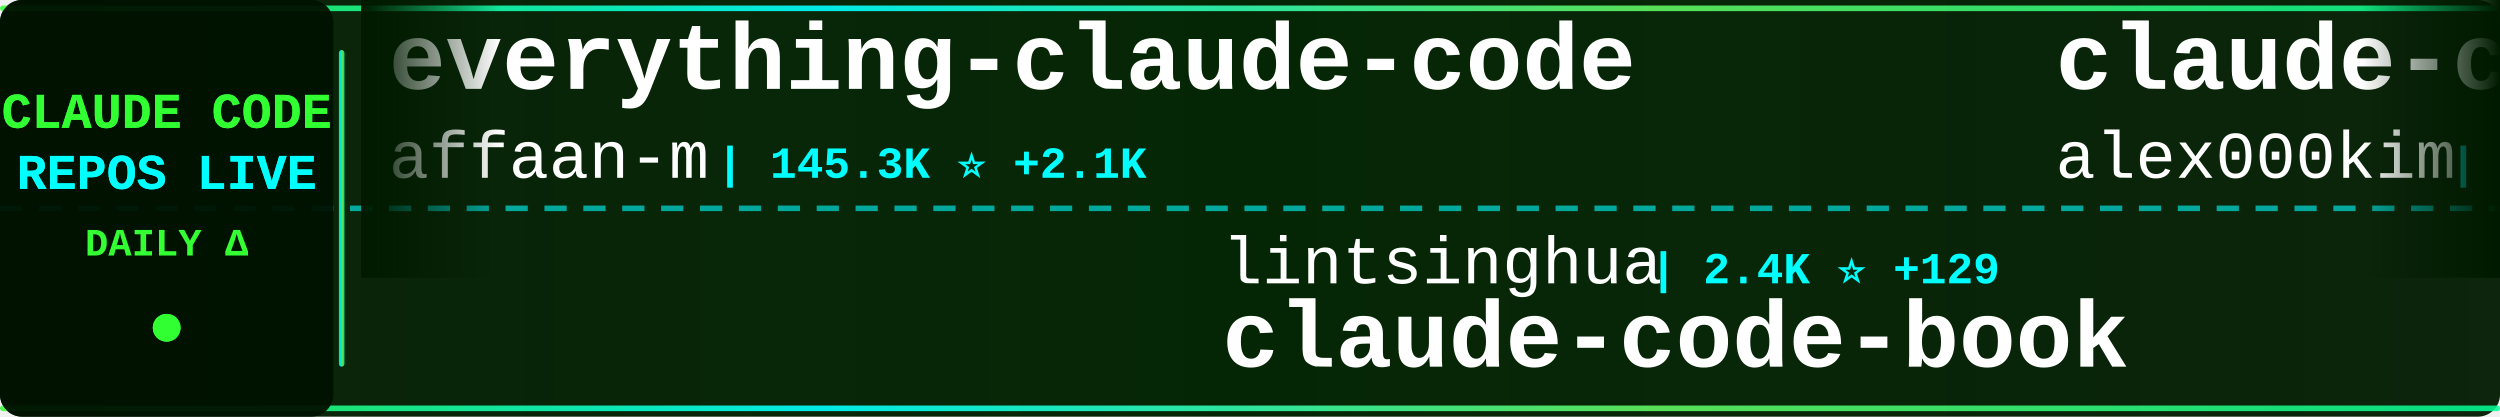
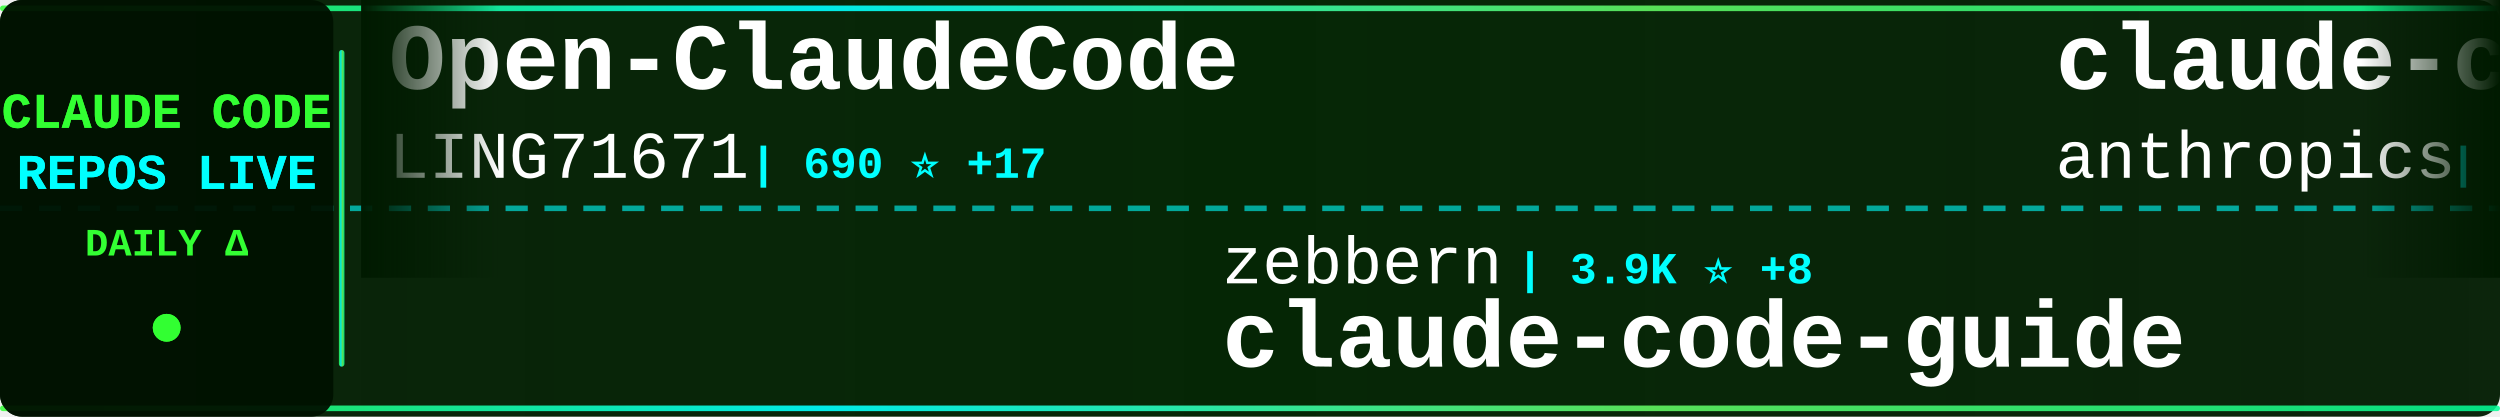
<svg xmlns="http://www.w3.org/2000/svg" width="900" height="150">
  <defs>
    <linearGradient id="tickerBg" x1="0%" y1="0%" x2="100%" y2="0%">
      <stop offset="0%" style="stop-color:#001a00;stop-opacity:0.95" />
      <stop offset="50%" style="stop-color:#002200;stop-opacity:0.98" />
      <stop offset="100%" style="stop-color:#001a00;stop-opacity:0.95" />
    </linearGradient>
    <linearGradient id="borderGrad" x1="0%" y1="0%" x2="100%" y2="0%">
      <stop offset="0%" style="stop-color:#33ff33;stop-opacity:0.85">
        <animate attributeName="stop-opacity" values="0.85;1;0.85" dur="2s" repeatCount="indefinite" />
      </stop>
      <stop offset="33%" style="stop-color:#00ffff;stop-opacity:0.9">
        <animate attributeName="stop-opacity" values="0.9;1;0.9" dur="2.2s" repeatCount="indefinite" />
      </stop>
      <stop offset="66%" style="stop-color:#66ff66;stop-opacity:0.85">
        <animate attributeName="stop-opacity" values="0.85;1;0.85" dur="1.8s" repeatCount="indefinite" />
      </stop>
      <stop offset="100%" style="stop-color:#00ff99;stop-opacity:0.85">
        <animate attributeName="stop-opacity" values="0.85;1;0.85" dur="2s" repeatCount="indefinite" />
      </stop>
    </linearGradient>
    <filter id="textGlow">
      <feGaussianBlur stdDeviation="0.1" result="coloredBlur" />
      <feMerge>
        <feMergeNode in="coloredBlur" />
        <feMergeNode in="SourceGraphic" />
      </feMerge>
    </filter>
    <filter id="metricGlow">
      <feGaussianBlur stdDeviation="0.2" result="coloredBlur" />
      <feMerge>
        <feMergeNode in="coloredBlur" />
        <feMergeNode in="SourceGraphic" />
      </feMerge>
    </filter>
    <linearGradient id="leftFade" x1="0%" y1="0%" x2="100%" y2="0%">
      <stop offset="0%" style="stop-color:#001a00;stop-opacity:1" />
      <stop offset="100%" style="stop-color:#001a00;stop-opacity:0" />
    </linearGradient>
    <linearGradient id="rightFade" x1="0%" y1="0%" x2="100%" y2="0%">
      <stop offset="0%" style="stop-color:#001a00;stop-opacity:0" />
      <stop offset="100%" style="stop-color:#001a00;stop-opacity:1" />
    </linearGradient>
  </defs>
  <rect width="900" height="150" fill="url(#tickerBg)" rx="8" />
  <rect x="0" y="2" width="900" height="2" fill="url(#borderGrad)" rx="1" />
  <rect x="0" y="146" width="900" height="2" fill="url(#borderGrad)" rx="1" />
  <line x1="0" y1="75" x2="900" y2="75" stroke="#00ffff" stroke-width="2" stroke-dasharray="8 6" opacity="0.6" />
  <rect x="0" y="0" width="120" height="150" fill="#001100" opacity="0.95" rx="8" />
  <text x="60" y="46" font-family="'Courier New', monospace" font-size="18" font-weight="bold" fill="#33ff33" text-anchor="middle" filter="url(#textGlow)">
    CLAUDE CODE
  </text>
  <text x="60" y="68" font-family="'Courier New', monospace" font-size="18" font-weight="bold" fill="#00ffff" text-anchor="middle" filter="url(#textGlow)">
    REPOS LIVE
  </text>
  <text x="60" y="92" font-family="'Courier New', monospace" font-size="14" font-weight="bold" fill="#33ff33" text-anchor="middle">
    DAILY Δ
  </text>
  <circle cx="60" cy="118" r="5" fill="#33ff33" filter="url(#metricGlow)">
    <animate attributeName="r" values="4;6;4" dur="1.5s" repeatCount="indefinite" />
    <animate attributeName="opacity" values="0.6;1;0.6" dur="1.5s" repeatCount="indefinite" />
  </circle>
  <rect x="122" y="18" width="2" height="114" fill="url(#borderGrad)" rx="1" />
  <clipPath id="tickerClip">
    <rect x="130" y="0" width="770" height="150" />
  </clipPath>
  <g clip-path="url(#tickerClip)">
    <g id="tickerItems">
      <animateTransform attributeName="transform" attributeType="XML" type="translate" from="0 0" to="-3000 0" dur="54s" repeatCount="indefinite" />
      <g transform="translate(0, 0)">
-         <text x="140" y="32" font-family="'Courier New', monospace" font-size="34" font-weight="bold" fill="#ffffff">everything-claude-code</text>
-         <text x="140" y="64" font-family="'Courier New', monospace" font-size="24" font-weight="normal" fill="#ffffff" opacity="1.0">affaan-m</text>
-         <text x="258" y="64" font-family="'Courier New', monospace" font-size="16" font-weight="bold" fill="#00ffff"> | 145.3K ⭐ +2.1K</text>
+         <text x="140" y="32" font-family="'Courier New', monospace" font-size="34" font-weight="bold" fill="#ffffff">Open-ClaudeCode</text>
+         <text x="140" y="64" font-family="'Courier New', monospace" font-size="24" font-weight="normal" fill="#ffffff" opacity="1.0">LING71671</text>
+         <text x="270" y="64" font-family="'Courier New', monospace" font-size="16" font-weight="bold" fill="#00ffff"> | 690 ⭐ +17</text>
      </g>
      <g transform="translate(300, 0)">
-         <text x="140" y="102" font-family="'Courier New', monospace" font-size="24" font-weight="normal" fill="#ffffff" opacity="1.0">lintsinghua</text>
-         <text x="294" y="102" font-family="'Courier New', monospace" font-size="16" font-weight="bold" fill="#00ffff"> | 2.4K ⭐ +129</text>
-         <text x="140" y="132" font-family="'Courier New', monospace" font-size="34" font-weight="bold" fill="#ffffff">claude-code-book</text>
+         <text x="140" y="102" font-family="'Courier New', monospace" font-size="24" font-weight="normal" fill="#ffffff" opacity="1.0">zebbern</text>
+         <text x="246" y="102" font-family="'Courier New', monospace" font-size="16" font-weight="bold" fill="#00ffff"> | 3.9K ⭐ +8</text>
+         <text x="140" y="132" font-family="'Courier New', monospace" font-size="34" font-weight="bold" fill="#ffffff">claude-code-guide</text>
      </g>
      <g transform="translate(600, 0)">
-         <text x="140" y="32" font-family="'Courier New', monospace" font-size="34" font-weight="bold" fill="#ffffff">claude-code</text>
-         <text x="140" y="64" font-family="'Courier New', monospace" font-size="24" font-weight="normal" fill="#ffffff" opacity="1.0">alex000kim</text>
-         <text x="282" y="64" font-family="'Courier New', monospace" font-size="16" font-weight="bold" fill="#00ffff"> | 200 ⭐ +2</text>
+         <text x="140" y="32" font-family="'Courier New', monospace" font-size="34" font-weight="bold" fill="#ffffff">claude-code-base-action</text>
+         <text x="140" y="64" font-family="'Courier New', monospace" font-size="24" font-weight="normal" fill="#ffffff" opacity="1.0">anthropics</text>
+         <text x="282" y="64" font-family="'Courier New', monospace" font-size="16" font-weight="bold" fill="#00ffff"> | 786 ⭐ +1</text>
      </g>
      <g transform="translate(900, 0)">
-         <text x="140" y="102" font-family="'Courier New', monospace" font-size="24" font-weight="normal" fill="#ffffff" opacity="1.0">luongnv89</text>
-         <text x="270" y="102" font-family="'Courier New', monospace" font-size="16" font-weight="bold" fill="#00ffff"> | 22.6K ⭐ +965</text>
-         <text x="140" y="132" font-family="'Courier New', monospace" font-size="34" font-weight="bold" fill="#ffffff">claude-howto</text>
+         <text x="140" y="102" font-family="'Courier New', monospace" font-size="24" font-weight="normal" fill="#ffffff" opacity="1.0">siteboon</text>
+         <text x="258" y="102" font-family="'Courier New', monospace" font-size="16" font-weight="bold" fill="#00ffff"> | 9.6K ⭐ +34</text>
+         <text x="140" y="132" font-family="'Courier New', monospace" font-size="34" font-weight="bold" fill="#ffffff">claudecodeui</text>
      </g>
      <g transform="translate(1200, 0)">
-         <text x="140" y="32" font-family="'Courier New', monospace" font-size="34" font-weight="bold" fill="#ffffff">ralph-claude-code</text>
-         <text x="140" y="64" font-family="'Courier New', monospace" font-size="24" font-weight="normal" fill="#ffffff" opacity="1.0">frankbria</text>
-         <text x="270" y="64" font-family="'Courier New', monospace" font-size="16" font-weight="bold" fill="#00ffff"> | 8.5K ⭐ +29</text>
+         <text x="140" y="32" font-family="'Courier New', monospace" font-size="34" font-weight="bold" fill="#ffffff">collection-claude-code-s...</text>
+         <text x="140" y="64" font-family="'Courier New', monospace" font-size="24" font-weight="normal" fill="#ffffff" opacity="1.0">chauncygu</text>
+         <text x="270" y="64" font-family="'Courier New', monospace" font-size="16" font-weight="bold" fill="#00ffff"> | 1.8K ⭐ +84</text>
      </g>
      <g transform="translate(1500, 0)">
-         <text x="140" y="102" font-family="'Courier New', monospace" font-size="24" font-weight="normal" fill="#ffffff" opacity="1.0">1rgs</text>
-         <text x="210" y="102" font-family="'Courier New', monospace" font-size="16" font-weight="bold" fill="#00ffff"> | 3.4K ⭐ +8</text>
-         <text x="140" y="132" font-family="'Courier New', monospace" font-size="34" font-weight="bold" fill="#ffffff">claude-code-proxy</text>
+         <text x="140" y="102" font-family="'Courier New', monospace" font-size="24" font-weight="normal" fill="#ffffff" opacity="1.0">eyaltoledano</text>
+         <text x="306" y="102" font-family="'Courier New', monospace" font-size="16" font-weight="bold" fill="#00ffff"> | 26.4K ⭐ +18</text>
+         <text x="140" y="132" font-family="'Courier New', monospace" font-size="34" font-weight="bold" fill="#ffffff">claude-task-master</text>
      </g>
      <g transform="translate(1800, 0)">
-         <text x="140" y="32" font-family="'Courier New', monospace" font-size="34" font-weight="bold" fill="#ffffff">claude-code-source-code-...</text>
-         <text x="140" y="64" font-family="'Courier New', monospace" font-size="24" font-weight="normal" fill="#ffffff" opacity="1.0">ghuntley</text>
-         <text x="258" y="64" font-family="'Courier New', monospace" font-size="16" font-weight="bold" fill="#00ffff"> | 968 ⭐ +3</text>
+         <text x="140" y="32" font-family="'Courier New', monospace" font-size="34" font-weight="bold" fill="#ffffff">claude-code-infrastructu...</text>
+         <text x="140" y="64" font-family="'Courier New', monospace" font-size="24" font-weight="normal" fill="#ffffff" opacity="1.0">diet103</text>
+         <text x="246" y="64" font-family="'Courier New', monospace" font-size="16" font-weight="bold" fill="#00ffff"> | 9.4K ⭐ +7</text>
      </g>
      <g transform="translate(2100, 0)">
-         <text x="140" y="102" font-family="'Courier New', monospace" font-size="24" font-weight="normal" fill="#ffffff" opacity="1.0">kodu-ai</text>
-         <text x="246" y="102" font-family="'Courier New', monospace" font-size="16" font-weight="bold" fill="#00ffff"> | 5.3K ⭐</text>
-         <text x="140" y="132" font-family="'Courier New', monospace" font-size="34" font-weight="bold" fill="#ffffff">claude-coder</text>
+         <text x="140" y="102" font-family="'Courier New', monospace" font-size="24" font-weight="normal" fill="#ffffff" opacity="1.0">liuup</text>
+         <text x="222" y="102" font-family="'Courier New', monospace" font-size="16" font-weight="bold" fill="#00ffff"> | 1.2K ⭐ +83</text>
+         <text x="140" y="132" font-family="'Courier New', monospace" font-size="34" font-weight="bold" fill="#ffffff">claude-code-analysis</text>
      </g>
      <g transform="translate(2400, 0)">
-         <text x="140" y="32" font-family="'Courier New', monospace" font-size="34" font-weight="bold" fill="#ffffff">claude-code-best-practic...</text>
-         <text x="140" y="64" font-family="'Courier New', monospace" font-size="24" font-weight="normal" fill="#ffffff" opacity="1.0">shanraisshan</text>
-         <text x="306" y="64" font-family="'Courier New', monospace" font-size="16" font-weight="bold" fill="#00ffff"> | 32.9K ⭐ +359</text>
+         <text x="140" y="32" font-family="'Courier New', monospace" font-size="34" font-weight="bold" fill="#ffffff">claude-code</text>
+         <text x="140" y="64" font-family="'Courier New', monospace" font-size="24" font-weight="normal" fill="#ffffff" opacity="1.0">VineeTagarwaL-code</text>
+         <text x="378" y="64" font-family="'Courier New', monospace" font-size="16" font-weight="bold" fill="#00ffff"> | 261 ⭐ +1</text>
      </g>
      <g transform="translate(2700, 0)">
-         <text x="140" y="102" font-family="'Courier New', monospace" font-size="24" font-weight="normal" fill="#ffffff" opacity="1.0">fazxes</text>
-         <text x="234" y="102" font-family="'Courier New', monospace" font-size="16" font-weight="bold" fill="#00ffff"> | 195 ⭐ +1</text>
-         <text x="140" y="132" font-family="'Courier New', monospace" font-size="34" font-weight="bold" fill="#ffffff">Claude-code</text>
+         <text x="140" y="102" font-family="'Courier New', monospace" font-size="24" font-weight="normal" fill="#ffffff" opacity="1.0">ChinaSiro</text>
+         <text x="270" y="102" font-family="'Courier New', monospace" font-size="16" font-weight="bold" fill="#00ffff"> | 8.6K ⭐ +66</text>
+         <text x="140" y="132" font-family="'Courier New', monospace" font-size="34" font-weight="bold" fill="#ffffff">claude-code-sourcemap</text>
      </g>
      <g transform="translate(3000, 0)">
-         <text x="140" y="32" font-family="'Courier New', monospace" font-size="34" font-weight="bold" fill="#ffffff">everything-claude-code</text>
-         <text x="140" y="64" font-family="'Courier New', monospace" font-size="24" font-weight="normal" fill="#ffffff" opacity="1.0">affaan-m</text>
-         <text x="258" y="64" font-family="'Courier New', monospace" font-size="16" font-weight="bold" fill="#00ffff"> | 145.3K ⭐ +2.1K</text>
+         <text x="140" y="32" font-family="'Courier New', monospace" font-size="34" font-weight="bold" fill="#ffffff">Open-ClaudeCode</text>
+         <text x="140" y="64" font-family="'Courier New', monospace" font-size="24" font-weight="normal" fill="#ffffff" opacity="1.0">LING71671</text>
+         <text x="270" y="64" font-family="'Courier New', monospace" font-size="16" font-weight="bold" fill="#00ffff"> | 690 ⭐ +17</text>
      </g>
      <g transform="translate(3300, 0)">
-         <text x="140" y="102" font-family="'Courier New', monospace" font-size="24" font-weight="normal" fill="#ffffff" opacity="1.0">lintsinghua</text>
-         <text x="294" y="102" font-family="'Courier New', monospace" font-size="16" font-weight="bold" fill="#00ffff"> | 2.4K ⭐ +129</text>
-         <text x="140" y="132" font-family="'Courier New', monospace" font-size="34" font-weight="bold" fill="#ffffff">claude-code-book</text>
+         <text x="140" y="102" font-family="'Courier New', monospace" font-size="24" font-weight="normal" fill="#ffffff" opacity="1.0">zebbern</text>
+         <text x="246" y="102" font-family="'Courier New', monospace" font-size="16" font-weight="bold" fill="#00ffff"> | 3.9K ⭐ +8</text>
+         <text x="140" y="132" font-family="'Courier New', monospace" font-size="34" font-weight="bold" fill="#ffffff">claude-code-guide</text>
      </g>
      <g transform="translate(3600, 0)">
-         <text x="140" y="32" font-family="'Courier New', monospace" font-size="34" font-weight="bold" fill="#ffffff">claude-code</text>
-         <text x="140" y="64" font-family="'Courier New', monospace" font-size="24" font-weight="normal" fill="#ffffff" opacity="1.0">alex000kim</text>
-         <text x="282" y="64" font-family="'Courier New', monospace" font-size="16" font-weight="bold" fill="#00ffff"> | 200 ⭐ +2</text>
+         <text x="140" y="32" font-family="'Courier New', monospace" font-size="34" font-weight="bold" fill="#ffffff">claude-code-base-action</text>
+         <text x="140" y="64" font-family="'Courier New', monospace" font-size="24" font-weight="normal" fill="#ffffff" opacity="1.0">anthropics</text>
+         <text x="282" y="64" font-family="'Courier New', monospace" font-size="16" font-weight="bold" fill="#00ffff"> | 786 ⭐ +1</text>
      </g>
      <g transform="translate(3900, 0)">
-         <text x="140" y="102" font-family="'Courier New', monospace" font-size="24" font-weight="normal" fill="#ffffff" opacity="1.0">luongnv89</text>
-         <text x="270" y="102" font-family="'Courier New', monospace" font-size="16" font-weight="bold" fill="#00ffff"> | 22.6K ⭐ +965</text>
-         <text x="140" y="132" font-family="'Courier New', monospace" font-size="34" font-weight="bold" fill="#ffffff">claude-howto</text>
+         <text x="140" y="102" font-family="'Courier New', monospace" font-size="24" font-weight="normal" fill="#ffffff" opacity="1.0">siteboon</text>
+         <text x="258" y="102" font-family="'Courier New', monospace" font-size="16" font-weight="bold" fill="#00ffff"> | 9.6K ⭐ +34</text>
+         <text x="140" y="132" font-family="'Courier New', monospace" font-size="34" font-weight="bold" fill="#ffffff">claudecodeui</text>
      </g>
    </g>
  </g>
  <rect x="130" y="0" width="50" height="100" fill="url(#leftFade)" />
  <rect x="850" y="0" width="50" height="100" fill="url(#rightFade)" />
</svg>
